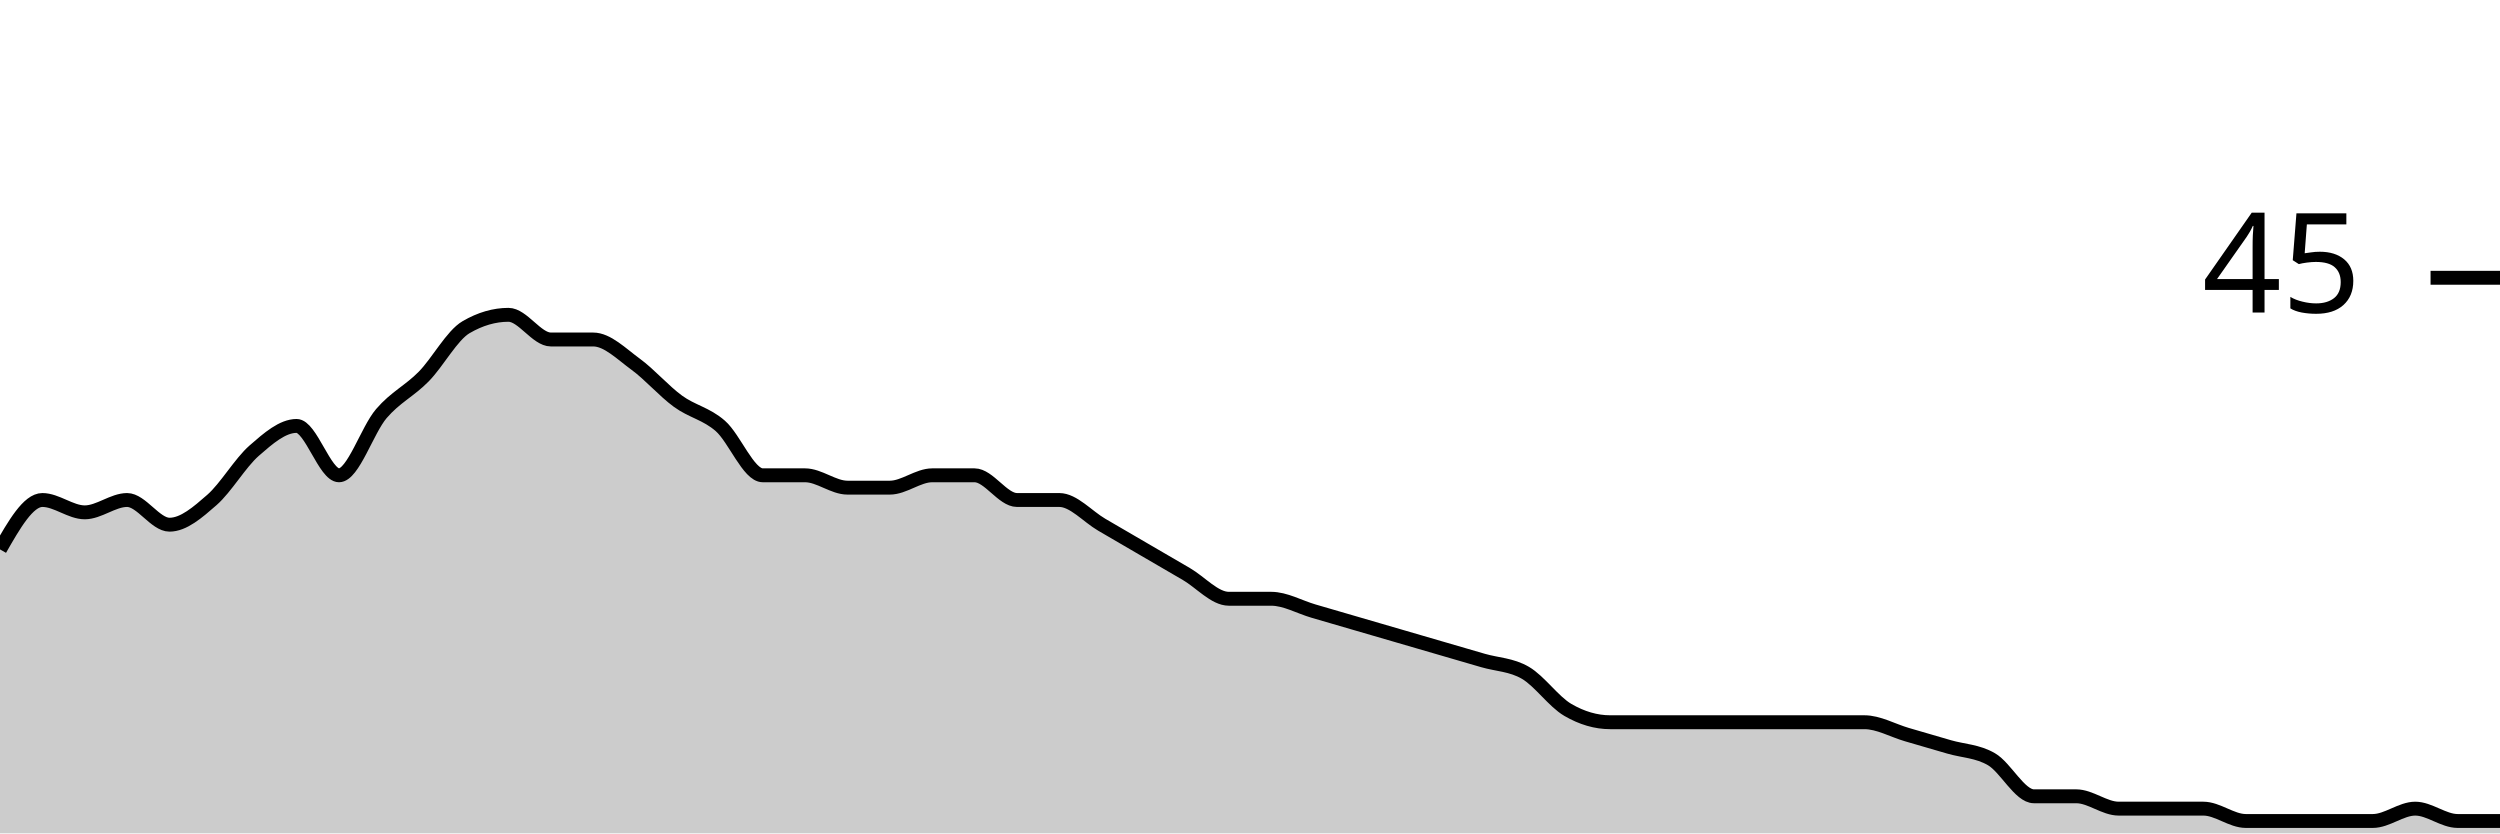
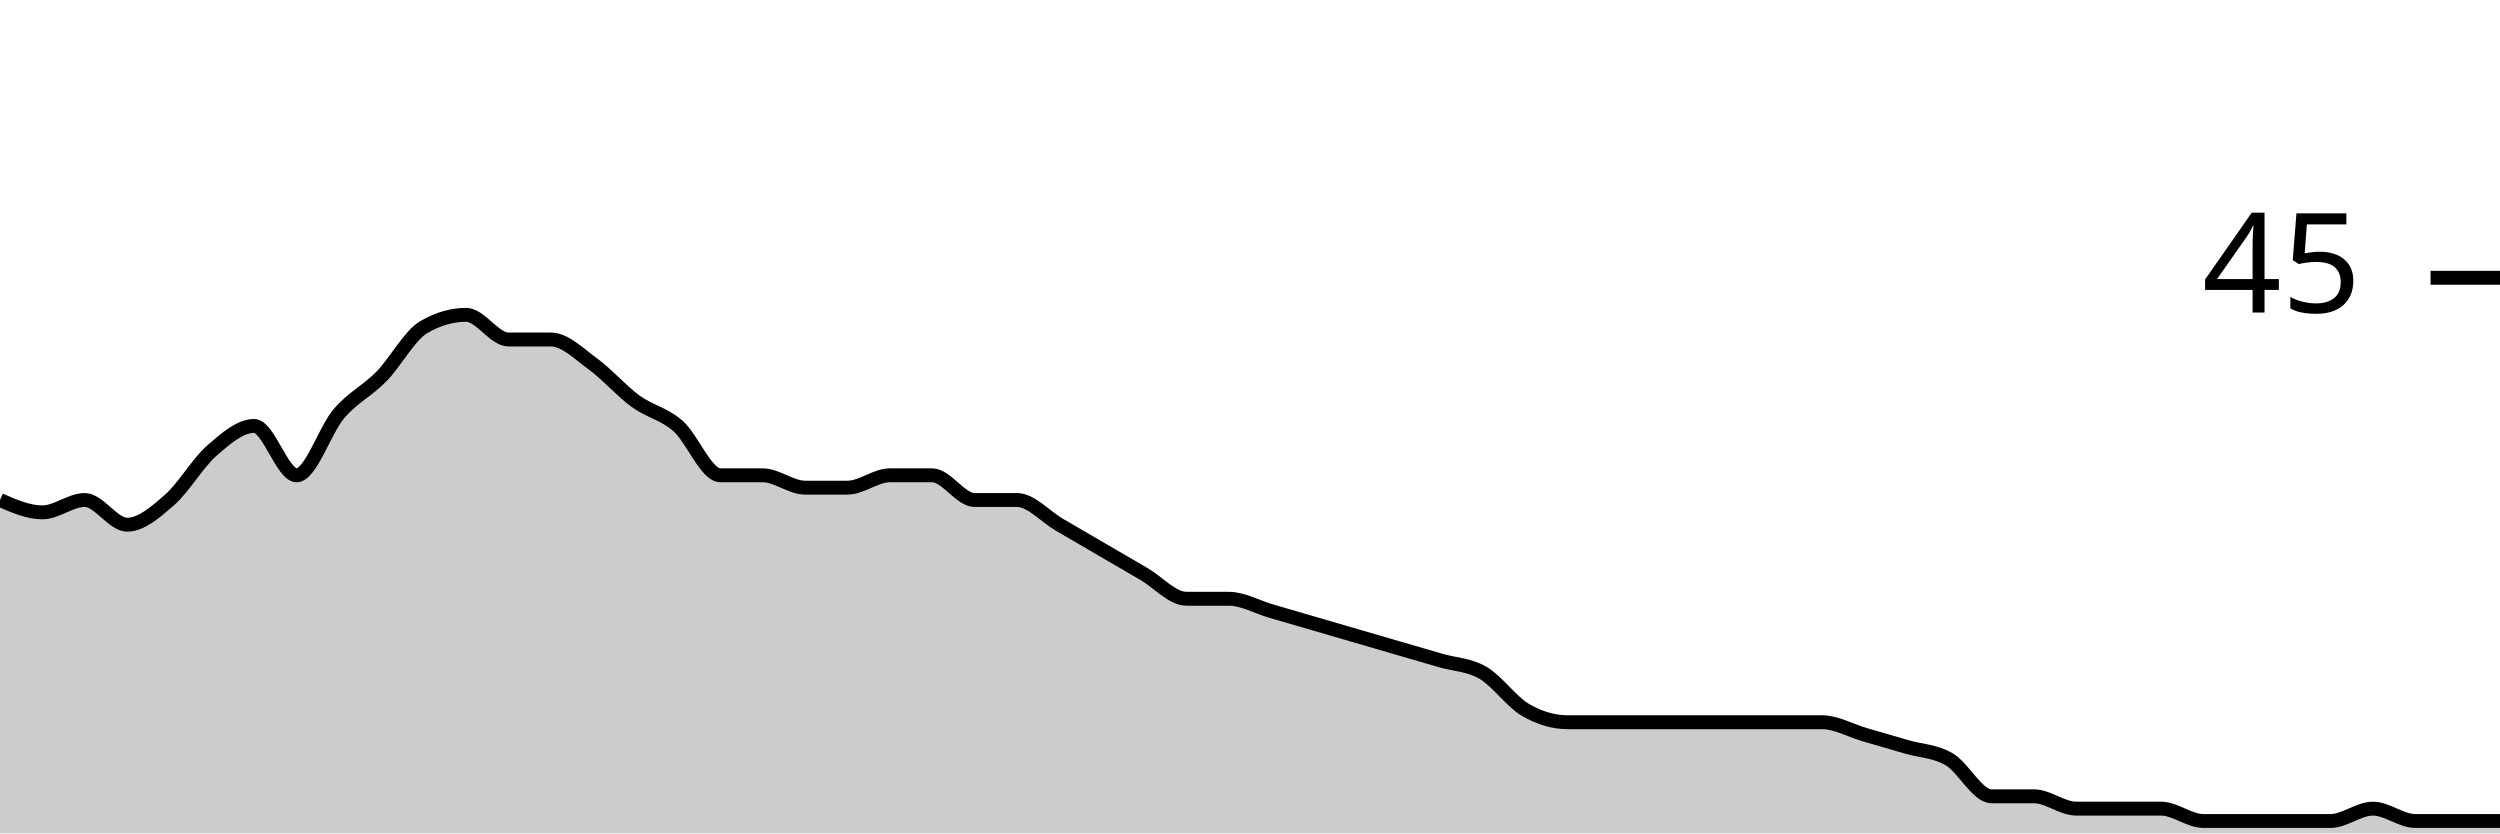
<svg xmlns="http://www.w3.org/2000/svg" viewBox="0 0 180 60">
  <g transform="translate(0,20)">
-     <path class="area" fill="rgba(0, 0, 0, 0.2)" d="M0,19.556C1.017,17.778,2.034,16,3.051,16C4.068,16,5.085,16.889,6.102,16.889C7.119,16.889,8.136,16,9.153,16C10.169,16,11.186,17.778,12.203,17.778C13.22,17.778,14.237,16.889,15.254,16C16.271,15.111,17.288,13.333,18.305,12.444C19.322,11.556,20.339,10.667,21.356,10.667C22.373,10.667,23.39,14.222,24.407,14.222C25.424,14.222,26.441,10.963,27.458,9.778C28.475,8.593,29.492,8.148,30.508,7.111C31.525,6.074,32.542,4.148,33.559,3.556C34.576,2.963,35.593,2.667,36.61,2.667C37.627,2.667,38.644,4.444,39.661,4.444C40.678,4.444,41.695,4.444,42.712,4.444C43.729,4.444,44.746,5.481,45.763,6.222C46.78,6.963,47.797,8.148,48.814,8.889C49.831,9.63,50.847,9.778,51.864,10.667C52.881,11.556,53.898,14.222,54.915,14.222C55.932,14.222,56.949,14.222,57.966,14.222C58.983,14.222,60,15.111,61.017,15.111C62.034,15.111,63.051,15.111,64.068,15.111C65.085,15.111,66.102,14.222,67.119,14.222C68.136,14.222,69.153,14.222,70.169,14.222C71.186,14.222,72.203,16,73.22,16C74.237,16,75.254,16,76.271,16C77.288,16,78.305,17.185,79.322,17.778C80.339,18.37,81.356,18.963,82.373,19.556C83.39,20.148,84.407,20.741,85.424,21.333C86.441,21.926,87.458,23.111,88.475,23.111C89.492,23.111,90.508,23.111,91.525,23.111C92.542,23.111,93.559,23.704,94.576,24C95.593,24.296,96.61,24.593,97.627,24.889C98.644,25.185,99.661,25.481,100.678,25.778C101.695,26.074,102.712,26.37,103.729,26.667C104.746,26.963,105.763,27.259,106.78,27.556C107.797,27.852,108.814,27.852,109.831,28.444C110.847,29.037,111.864,30.519,112.881,31.111C113.898,31.704,114.915,32,115.932,32C116.949,32,117.966,32,118.983,32C120,32,121.017,32,122.034,32C123.051,32,124.068,32,125.085,32C126.102,32,127.119,32,128.136,32C129.153,32,130.169,32,131.186,32C132.203,32,133.22,32,134.237,32C135.254,32,136.271,32.593,137.288,32.889C138.305,33.185,139.322,33.481,140.339,33.778C141.356,34.074,142.373,34.074,143.39,34.667C144.407,35.259,145.424,37.333,146.441,37.333C147.458,37.333,148.475,37.333,149.492,37.333C150.508,37.333,151.525,38.222,152.542,38.222C153.559,38.222,154.576,38.222,155.593,38.222C156.61,38.222,157.627,38.222,158.644,38.222C159.661,38.222,160.678,39.111,161.695,39.111C162.712,39.111,163.729,39.111,164.746,39.111C165.763,39.111,166.78,39.111,167.797,39.111C168.814,39.111,169.831,39.111,170.847,39.111C171.864,39.111,172.881,38.222,173.898,38.222C174.915,38.222,175.932,39.111,176.949,39.111C177.966,39.111,178.983,39.111,180,39.111L180,40C178.983,40,177.966,40,176.949,40C175.932,40,174.915,40,173.898,40C172.881,40,171.864,40,170.847,40C169.831,40,168.814,40,167.797,40C166.78,40,165.763,40,164.746,40C163.729,40,162.712,40,161.695,40C160.678,40,159.661,40,158.644,40C157.627,40,156.61,40,155.593,40C154.576,40,153.559,40,152.542,40C151.525,40,150.508,40,149.492,40C148.475,40,147.458,40,146.441,40C145.424,40,144.407,40,143.39,40C142.373,40,141.356,40,140.339,40C139.322,40,138.305,40,137.288,40C136.271,40,135.254,40,134.237,40C133.22,40,132.203,40,131.186,40C130.169,40,129.153,40,128.136,40C127.119,40,126.102,40,125.085,40C124.068,40,123.051,40,122.034,40C121.017,40,120,40,118.983,40C117.966,40,116.949,40,115.932,40C114.915,40,113.898,40,112.881,40C111.864,40,110.847,40,109.831,40C108.814,40,107.797,40,106.78,40C105.763,40,104.746,40,103.729,40C102.712,40,101.695,40,100.678,40C99.661,40,98.644,40,97.627,40C96.61,40,95.593,40,94.576,40C93.559,40,92.542,40,91.525,40C90.508,40,89.492,40,88.475,40C87.458,40,86.441,40,85.424,40C84.407,40,83.39,40,82.373,40C81.356,40,80.339,40,79.322,40C78.305,40,77.288,40,76.271,40C75.254,40,74.237,40,73.22,40C72.203,40,71.186,40,70.169,40C69.153,40,68.136,40,67.119,40C66.102,40,65.085,40,64.068,40C63.051,40,62.034,40,61.017,40C60,40,58.983,40,57.966,40C56.949,40,55.932,40,54.915,40C53.898,40,52.881,40,51.864,40C50.847,40,49.831,40,48.814,40C47.797,40,46.78,40,45.763,40C44.746,40,43.729,40,42.712,40C41.695,40,40.678,40,39.661,40C38.644,40,37.627,40,36.61,40C35.593,40,34.576,40,33.559,40C32.542,40,31.525,40,30.508,40C29.492,40,28.475,40,27.458,40C26.441,40,25.424,40,24.407,40C23.39,40,22.373,40,21.356,40C20.339,40,19.322,40,18.305,40C17.288,40,16.271,40,15.254,40C14.237,40,13.22,40,12.203,40C11.186,40,10.169,40,9.153,40C8.136,40,7.119,40,6.102,40C5.085,40,4.068,40,3.051,40C2.034,40,1.017,40,0,40Z" />
-     <path class="line" stroke="black" fill="none" d="M0,19.556C1.017,17.778,2.034,16,3.051,16C4.068,16,5.085,16.889,6.102,16.889C7.119,16.889,8.136,16,9.153,16C10.169,16,11.186,17.778,12.203,17.778C13.22,17.778,14.237,16.889,15.254,16C16.271,15.111,17.288,13.333,18.305,12.444C19.322,11.556,20.339,10.667,21.356,10.667C22.373,10.667,23.39,14.222,24.407,14.222C25.424,14.222,26.441,10.963,27.458,9.778C28.475,8.593,29.492,8.148,30.508,7.111C31.525,6.074,32.542,4.148,33.559,3.556C34.576,2.963,35.593,2.667,36.61,2.667C37.627,2.667,38.644,4.444,39.661,4.444C40.678,4.444,41.695,4.444,42.712,4.444C43.729,4.444,44.746,5.481,45.763,6.222C46.78,6.963,47.797,8.148,48.814,8.889C49.831,9.63,50.847,9.778,51.864,10.667C52.881,11.556,53.898,14.222,54.915,14.222C55.932,14.222,56.949,14.222,57.966,14.222C58.983,14.222,60,15.111,61.017,15.111C62.034,15.111,63.051,15.111,64.068,15.111C65.085,15.111,66.102,14.222,67.119,14.222C68.136,14.222,69.153,14.222,70.169,14.222C71.186,14.222,72.203,16,73.22,16C74.237,16,75.254,16,76.271,16C77.288,16,78.305,17.185,79.322,17.778C80.339,18.37,81.356,18.963,82.373,19.556C83.39,20.148,84.407,20.741,85.424,21.333C86.441,21.926,87.458,23.111,88.475,23.111C89.492,23.111,90.508,23.111,91.525,23.111C92.542,23.111,93.559,23.704,94.576,24C95.593,24.296,96.61,24.593,97.627,24.889C98.644,25.185,99.661,25.481,100.678,25.778C101.695,26.074,102.712,26.37,103.729,26.667C104.746,26.963,105.763,27.259,106.78,27.556C107.797,27.852,108.814,27.852,109.831,28.444C110.847,29.037,111.864,30.519,112.881,31.111C113.898,31.704,114.915,32,115.932,32C116.949,32,117.966,32,118.983,32C120,32,121.017,32,122.034,32C123.051,32,124.068,32,125.085,32C126.102,32,127.119,32,128.136,32C129.153,32,130.169,32,131.186,32C132.203,32,133.22,32,134.237,32C135.254,32,136.271,32.593,137.288,32.889C138.305,33.185,139.322,33.481,140.339,33.778C141.356,34.074,142.373,34.074,143.39,34.667C144.407,35.259,145.424,37.333,146.441,37.333C147.458,37.333,148.475,37.333,149.492,37.333C150.508,37.333,151.525,38.222,152.542,38.222C153.559,38.222,154.576,38.222,155.593,38.222C156.61,38.222,157.627,38.222,158.644,38.222C159.661,38.222,160.678,39.111,161.695,39.111C162.712,39.111,163.729,39.111,164.746,39.111C165.763,39.111,166.78,39.111,167.797,39.111C168.814,39.111,169.831,39.111,170.847,39.111C171.864,39.111,172.881,38.222,173.898,38.222C174.915,38.222,175.932,39.111,176.949,39.111C177.966,39.111,178.983,39.111,180,39.111" />
+     <path class="area" fill="rgba(0, 0, 0, 0.2)" d="M0,16C1.017,16.444,2.034,16.889,3.051,16.889C4.068,16.889,5.085,16,6.102,16C7.119,16,8.136,17.778,9.153,17.778C10.169,17.778,11.186,16.889,12.203,16C13.22,15.111,14.237,13.333,15.254,12.444C16.271,11.556,17.288,10.667,18.305,10.667C19.322,10.667,20.339,14.222,21.356,14.222C22.373,14.222,23.39,10.963,24.407,9.778C25.424,8.593,26.441,8.148,27.458,7.111C28.475,6.074,29.492,4.148,30.508,3.556C31.525,2.963,32.542,2.667,33.559,2.667C34.576,2.667,35.593,4.444,36.61,4.444C37.627,4.444,38.644,4.444,39.661,4.444C40.678,4.444,41.695,5.481,42.712,6.222C43.729,6.963,44.746,8.148,45.763,8.889C46.78,9.63,47.797,9.778,48.814,10.667C49.831,11.556,50.847,14.222,51.864,14.222C52.881,14.222,53.898,14.222,54.915,14.222C55.932,14.222,56.949,15.111,57.966,15.111C58.983,15.111,60,15.111,61.017,15.111C62.034,15.111,63.051,14.222,64.068,14.222C65.085,14.222,66.102,14.222,67.119,14.222C68.136,14.222,69.153,16,70.169,16C71.186,16,72.203,16,73.22,16C74.237,16,75.254,17.185,76.271,17.778C77.288,18.37,78.305,18.963,79.322,19.556C80.339,20.148,81.356,20.741,82.373,21.333C83.39,21.926,84.407,23.111,85.424,23.111C86.441,23.111,87.458,23.111,88.475,23.111C89.492,23.111,90.508,23.704,91.525,24C92.542,24.296,93.559,24.593,94.576,24.889C95.593,25.185,96.61,25.481,97.627,25.778C98.644,26.074,99.661,26.37,100.678,26.667C101.695,26.963,102.712,27.259,103.729,27.556C104.746,27.852,105.763,27.852,106.78,28.444C107.797,29.037,108.814,30.519,109.831,31.111C110.847,31.704,111.864,32,112.881,32C113.898,32,114.915,32,115.932,32C116.949,32,117.966,32,118.983,32C120,32,121.017,32,122.034,32C123.051,32,124.068,32,125.085,32C126.102,32,127.119,32,128.136,32C129.153,32,130.169,32,131.186,32C132.203,32,133.22,32.593,134.237,32.889C135.254,33.185,136.271,33.481,137.288,33.778C138.305,34.074,139.322,34.074,140.339,34.667C141.356,35.259,142.373,37.333,143.39,37.333C144.407,37.333,145.424,37.333,146.441,37.333C147.458,37.333,148.475,38.222,149.492,38.222C150.508,38.222,151.525,38.222,152.542,38.222C153.559,38.222,154.576,38.222,155.593,38.222C156.61,38.222,157.627,39.111,158.644,39.111C159.661,39.111,160.678,39.111,161.695,39.111C162.712,39.111,163.729,39.111,164.746,39.111C165.763,39.111,166.78,39.111,167.797,39.111C168.814,39.111,169.831,38.222,170.847,38.222C171.864,38.222,172.881,39.111,173.898,39.111C174.915,39.111,175.932,39.111,176.949,39.111C177.966,39.111,178.983,39.111,180,39.111L180,40C178.983,40,177.966,40,176.949,40C175.932,40,174.915,40,173.898,40C172.881,40,171.864,40,170.847,40C169.831,40,168.814,40,167.797,40C166.78,40,165.763,40,164.746,40C163.729,40,162.712,40,161.695,40C160.678,40,159.661,40,158.644,40C157.627,40,156.61,40,155.593,40C154.576,40,153.559,40,152.542,40C151.525,40,150.508,40,149.492,40C148.475,40,147.458,40,146.441,40C145.424,40,144.407,40,143.39,40C142.373,40,141.356,40,140.339,40C139.322,40,138.305,40,137.288,40C136.271,40,135.254,40,134.237,40C133.22,40,132.203,40,131.186,40C130.169,40,129.153,40,128.136,40C127.119,40,126.102,40,125.085,40C124.068,40,123.051,40,122.034,40C121.017,40,120,40,118.983,40C117.966,40,116.949,40,115.932,40C114.915,40,113.898,40,112.881,40C111.864,40,110.847,40,109.831,40C108.814,40,107.797,40,106.78,40C105.763,40,104.746,40,103.729,40C102.712,40,101.695,40,100.678,40C99.661,40,98.644,40,97.627,40C96.61,40,95.593,40,94.576,40C93.559,40,92.542,40,91.525,40C90.508,40,89.492,40,88.475,40C87.458,40,86.441,40,85.424,40C84.407,40,83.39,40,82.373,40C81.356,40,80.339,40,79.322,40C78.305,40,77.288,40,76.271,40C75.254,40,74.237,40,73.22,40C72.203,40,71.186,40,70.169,40C69.153,40,68.136,40,67.119,40C66.102,40,65.085,40,64.068,40C63.051,40,62.034,40,61.017,40C60,40,58.983,40,57.966,40C56.949,40,55.932,40,54.915,40C53.898,40,52.881,40,51.864,40C50.847,40,49.831,40,48.814,40C47.797,40,46.78,40,45.763,40C44.746,40,43.729,40,42.712,40C41.695,40,40.678,40,39.661,40C38.644,40,37.627,40,36.61,40C35.593,40,34.576,40,33.559,40C32.542,40,31.525,40,30.508,40C29.492,40,28.475,40,27.458,40C26.441,40,25.424,40,24.407,40C23.39,40,22.373,40,21.356,40C20.339,40,19.322,40,18.305,40C17.288,40,16.271,40,15.254,40C14.237,40,13.22,40,12.203,40C11.186,40,10.169,40,9.153,40C8.136,40,7.119,40,6.102,40C5.085,40,4.068,40,3.051,40C2.034,40,1.017,40,0,40Z" />
+     <path class="line" stroke="black" fill="none" d="M0,16C1.017,16.444,2.034,16.889,3.051,16.889C4.068,16.889,5.085,16,6.102,16C7.119,16,8.136,17.778,9.153,17.778C10.169,17.778,11.186,16.889,12.203,16C13.22,15.111,14.237,13.333,15.254,12.444C16.271,11.556,17.288,10.667,18.305,10.667C19.322,10.667,20.339,14.222,21.356,14.222C22.373,14.222,23.39,10.963,24.407,9.778C25.424,8.593,26.441,8.148,27.458,7.111C28.475,6.074,29.492,4.148,30.508,3.556C31.525,2.963,32.542,2.667,33.559,2.667C34.576,2.667,35.593,4.444,36.61,4.444C37.627,4.444,38.644,4.444,39.661,4.444C40.678,4.444,41.695,5.481,42.712,6.222C43.729,6.963,44.746,8.148,45.763,8.889C46.78,9.63,47.797,9.778,48.814,10.667C49.831,11.556,50.847,14.222,51.864,14.222C52.881,14.222,53.898,14.222,54.915,14.222C55.932,14.222,56.949,15.111,57.966,15.111C58.983,15.111,60,15.111,61.017,15.111C62.034,15.111,63.051,14.222,64.068,14.222C65.085,14.222,66.102,14.222,67.119,14.222C68.136,14.222,69.153,16,70.169,16C71.186,16,72.203,16,73.22,16C74.237,16,75.254,17.185,76.271,17.778C77.288,18.37,78.305,18.963,79.322,19.556C80.339,20.148,81.356,20.741,82.373,21.333C83.39,21.926,84.407,23.111,85.424,23.111C86.441,23.111,87.458,23.111,88.475,23.111C89.492,23.111,90.508,23.704,91.525,24C92.542,24.296,93.559,24.593,94.576,24.889C95.593,25.185,96.61,25.481,97.627,25.778C98.644,26.074,99.661,26.37,100.678,26.667C101.695,26.963,102.712,27.259,103.729,27.556C104.746,27.852,105.763,27.852,106.78,28.444C107.797,29.037,108.814,30.519,109.831,31.111C110.847,31.704,111.864,32,112.881,32C113.898,32,114.915,32,115.932,32C116.949,32,117.966,32,118.983,32C120,32,121.017,32,122.034,32C123.051,32,124.068,32,125.085,32C126.102,32,127.119,32,128.136,32C129.153,32,130.169,32,131.186,32C132.203,32,133.22,32.593,134.237,32.889C135.254,33.185,136.271,33.481,137.288,33.778C138.305,34.074,139.322,34.074,140.339,34.667C141.356,35.259,142.373,37.333,143.39,37.333C144.407,37.333,145.424,37.333,146.441,37.333C147.458,37.333,148.475,38.222,149.492,38.222C150.508,38.222,151.525,38.222,152.542,38.222C153.559,38.222,154.576,38.222,155.593,38.222C156.61,38.222,157.627,39.111,158.644,39.111C159.661,39.111,160.678,39.111,161.695,39.111C162.712,39.111,163.729,39.111,164.746,39.111C165.763,39.111,166.78,39.111,167.797,39.111C168.814,39.111,169.831,38.222,170.847,38.222C171.864,38.222,172.881,39.111,173.898,39.111C174.915,39.111,175.932,39.111,176.949,39.111C177.966,39.111,178.983,39.111,180,39.111" />
    <path class="axis-ceiling" stroke-width="1" stroke="black" fill="none" d="M175,0L180,0" />
    <text class="axis-ceiling-label" font-family="sans-serif" text-anchor="end" font-size="10px" x="170" y="2.5">45</text>
  </g>
</svg>
